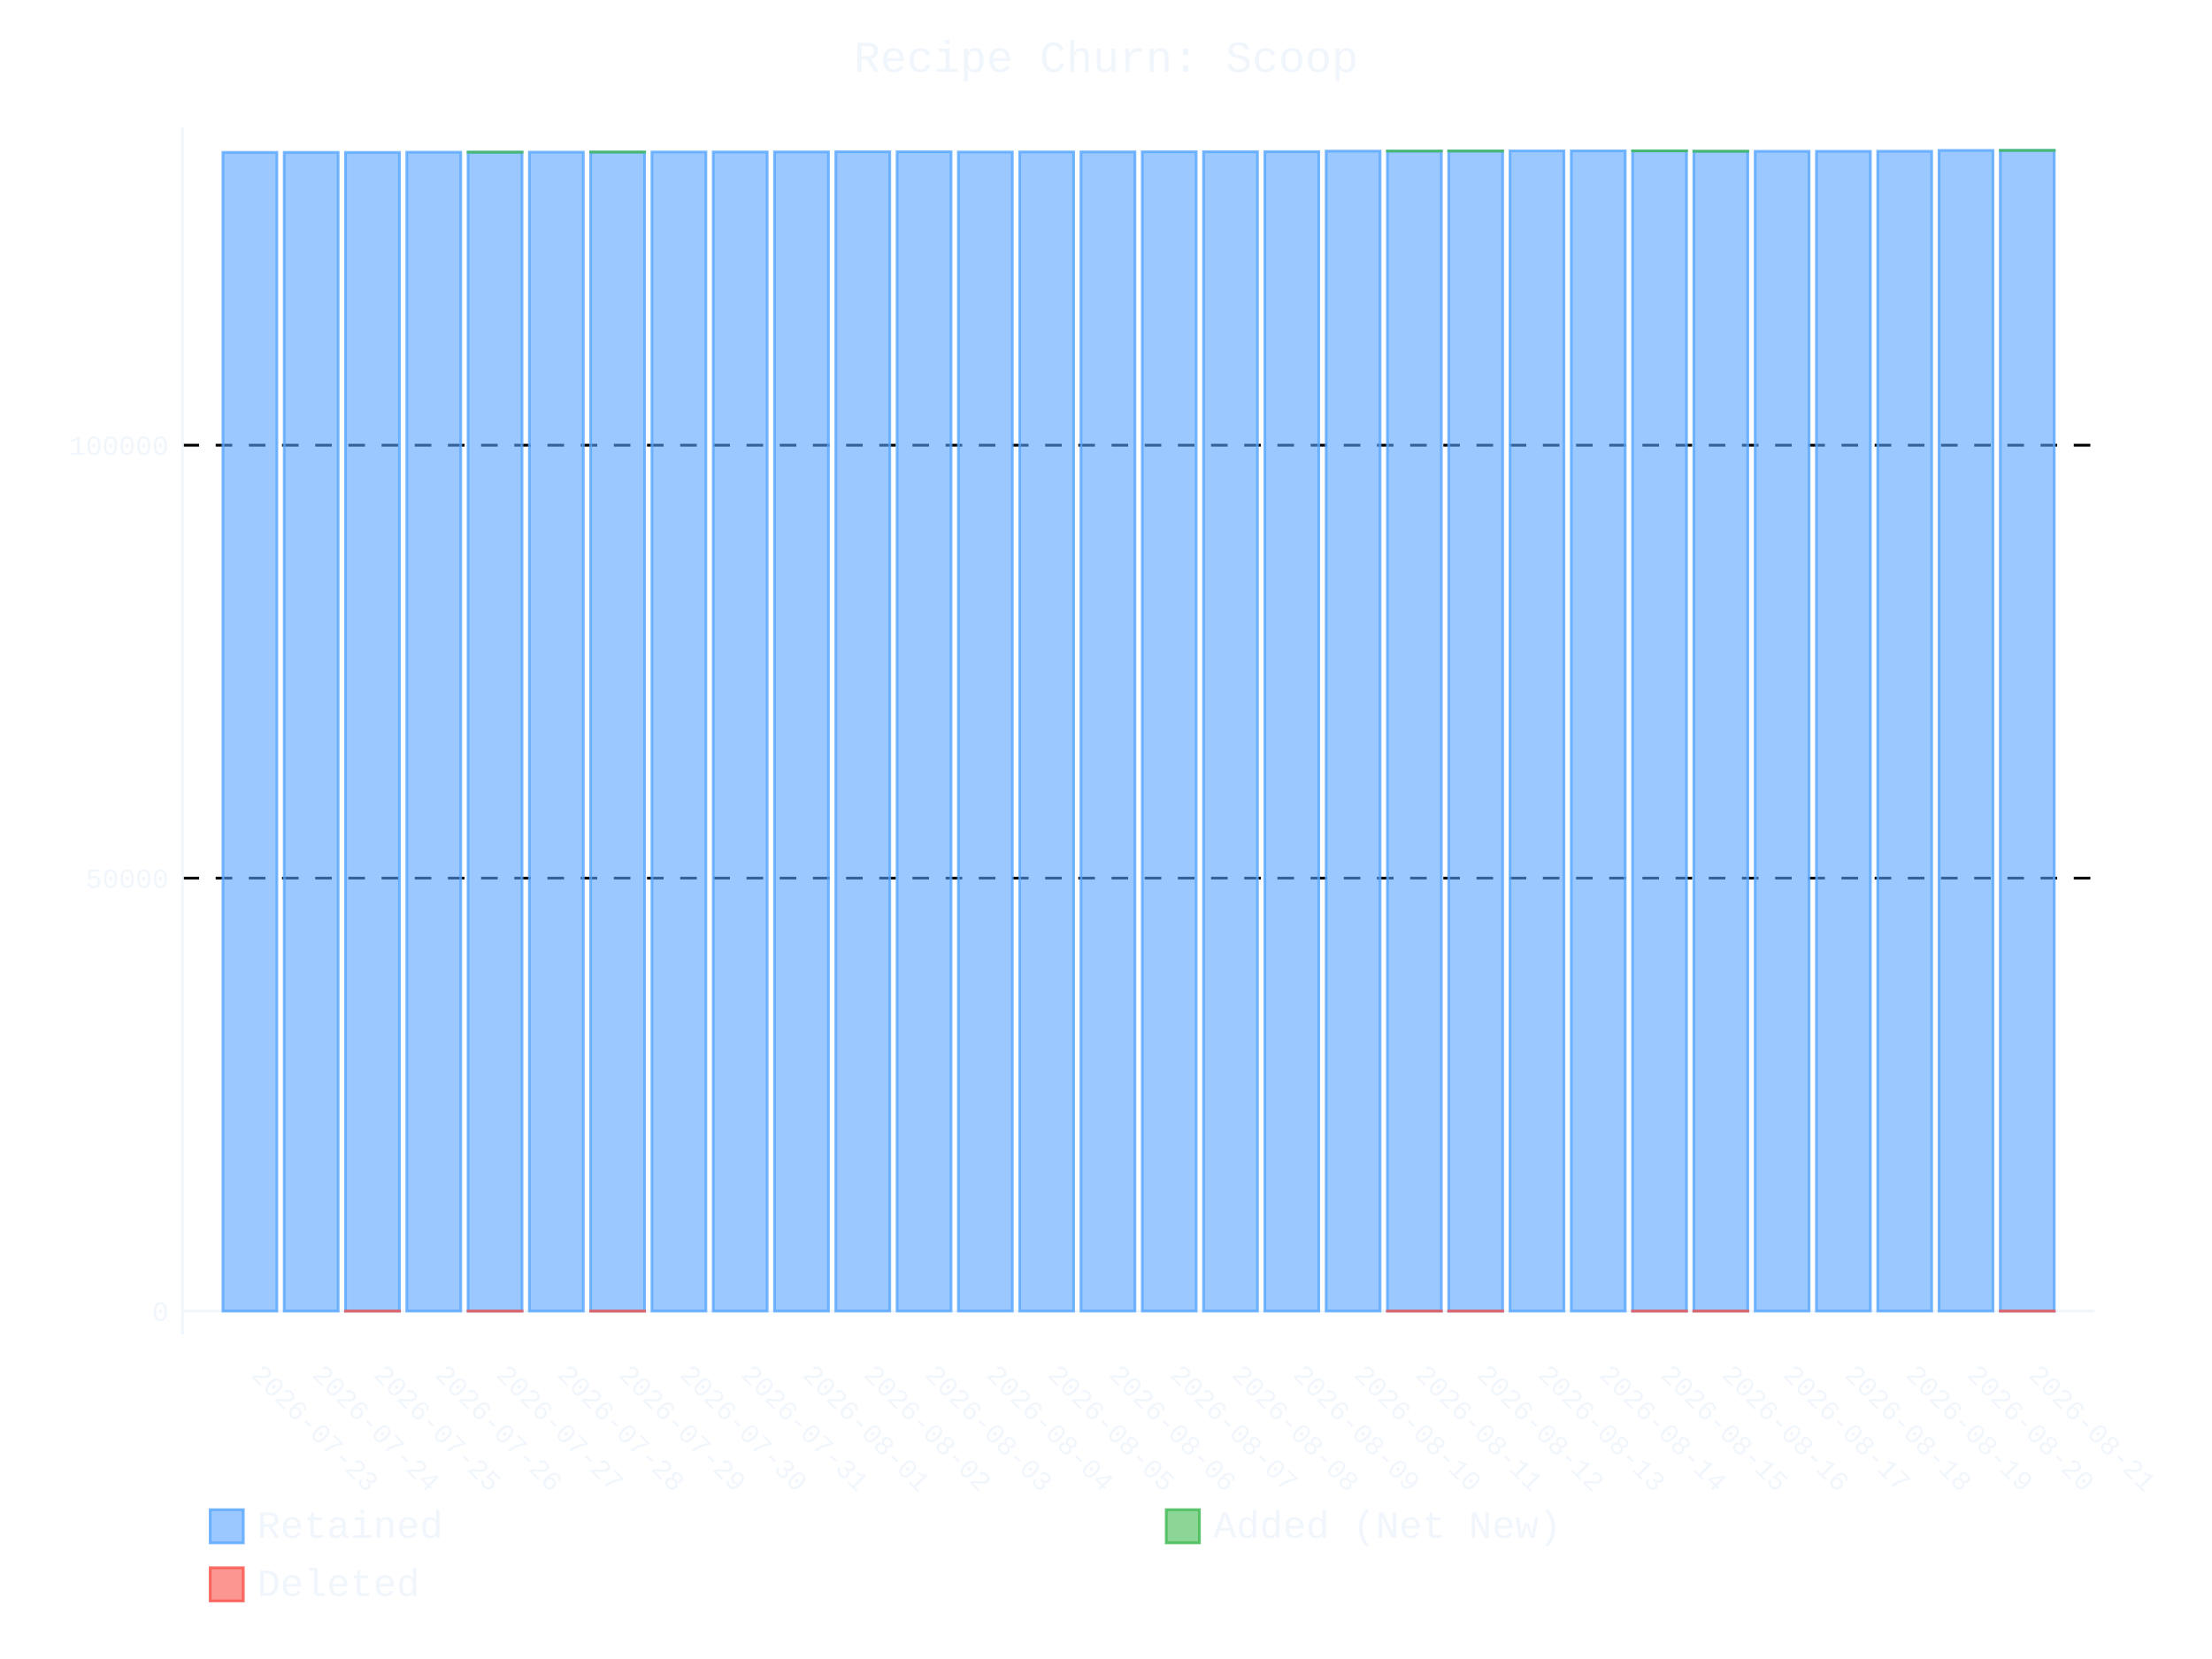
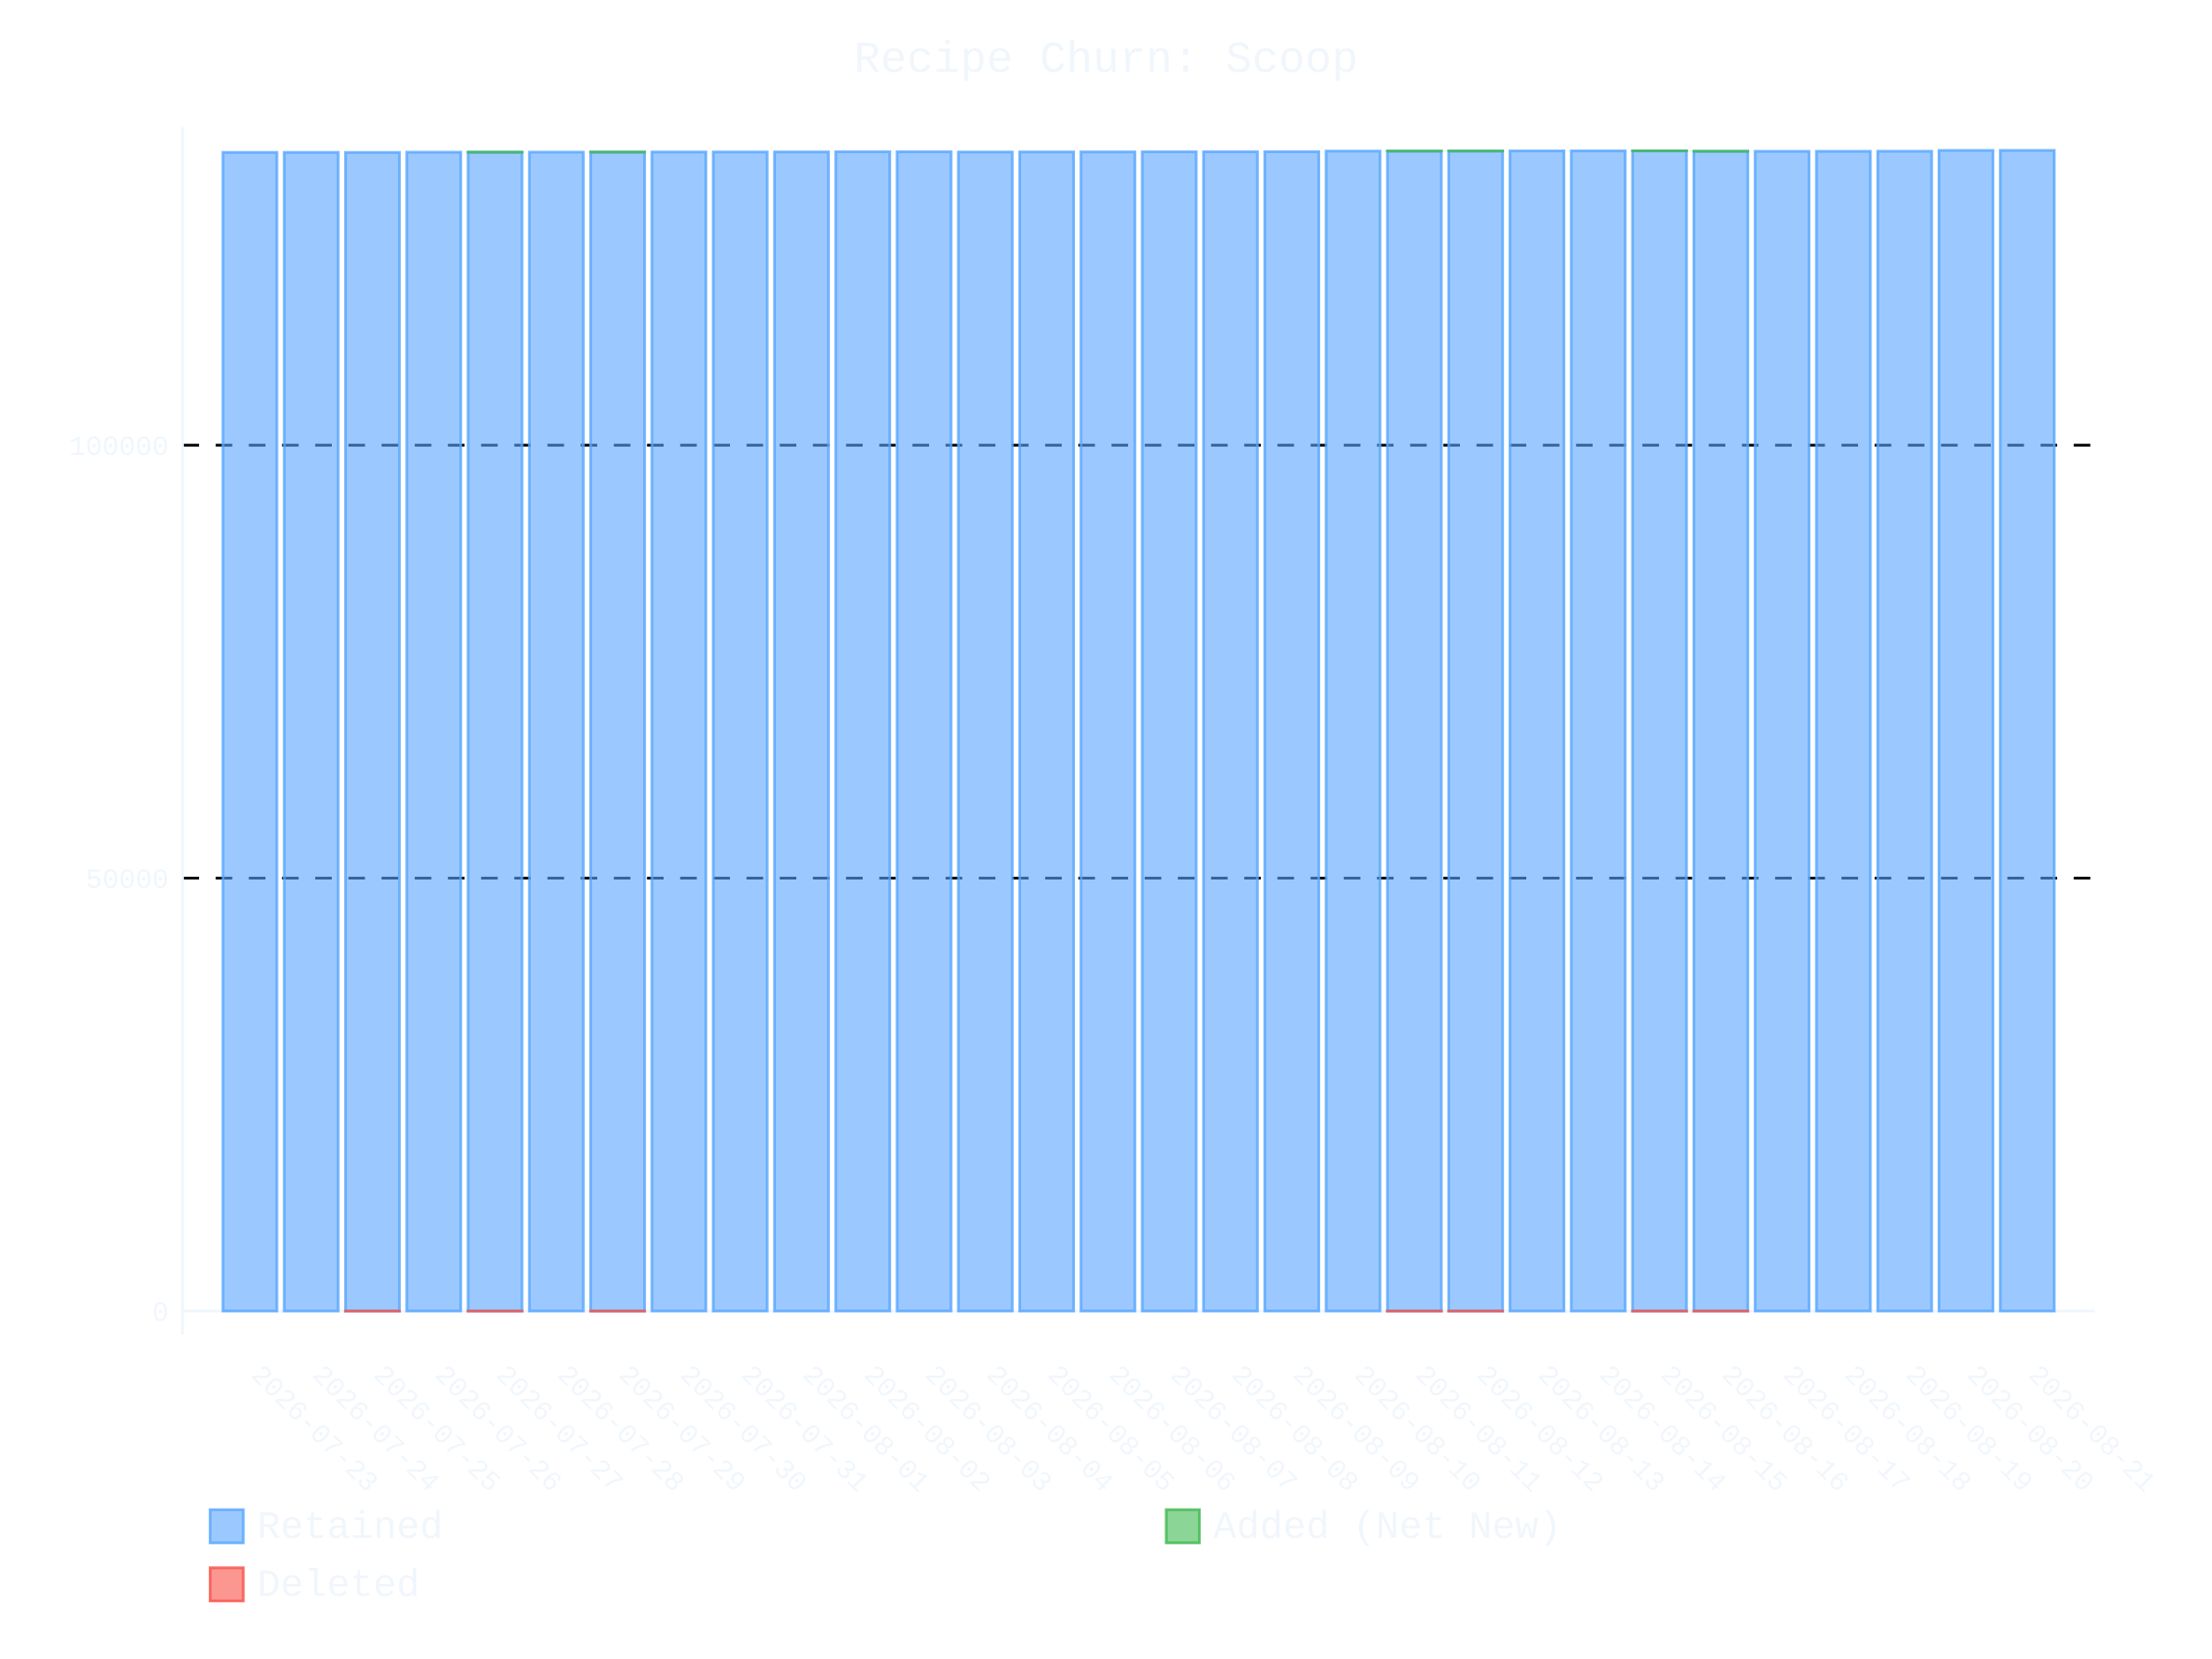
- <svg xmlns="http://www.w3.org/2000/svg" id="chart-cb0b8bcb-b853-44c7-a0ac-79901b699243" class="pygal-chart" viewBox="0 0 800 600">
+ <svg xmlns="http://www.w3.org/2000/svg" id="chart-2ad20d04-38be-4769-9387-d05b0ceae21d" class="pygal-chart" viewBox="0 0 800 600">
  <defs>
-     <style type="text/css">#chart-cb0b8bcb-b853-44c7-a0ac-79901b699243{-webkit-user-select:none;-webkit-font-smoothing:antialiased;font-family:Consolas,"Liberation Mono",Menlo,Courier,monospace}#chart-cb0b8bcb-b853-44c7-a0ac-79901b699243 .title{font-family:Consolas,"Liberation Mono",Menlo,Courier,monospace;font-size:16px}#chart-cb0b8bcb-b853-44c7-a0ac-79901b699243 .legends .legend text{font-family:Consolas,"Liberation Mono",Menlo,Courier,monospace;font-size:14px}#chart-cb0b8bcb-b853-44c7-a0ac-79901b699243 .axis text{font-family:Consolas,"Liberation Mono",Menlo,Courier,monospace;font-size:10px}#chart-cb0b8bcb-b853-44c7-a0ac-79901b699243 .axis text.major{font-family:Consolas,"Liberation Mono",Menlo,Courier,monospace;font-size:10px}#chart-cb0b8bcb-b853-44c7-a0ac-79901b699243 .text-overlay text.value{font-family:Consolas,"Liberation Mono",Menlo,Courier,monospace;font-size:16px}#chart-cb0b8bcb-b853-44c7-a0ac-79901b699243 .text-overlay text.label{font-family:Consolas,"Liberation Mono",Menlo,Courier,monospace;font-size:10px}#chart-cb0b8bcb-b853-44c7-a0ac-79901b699243 .tooltip{font-family:Consolas,"Liberation Mono",Menlo,Courier,monospace;font-size:14px}#chart-cb0b8bcb-b853-44c7-a0ac-79901b699243 text.no_data{font-family:Consolas,"Liberation Mono",Menlo,Courier,monospace;font-size:64px}
- #chart-cb0b8bcb-b853-44c7-a0ac-79901b699243{background-color:transparent}#chart-cb0b8bcb-b853-44c7-a0ac-79901b699243 path,#chart-cb0b8bcb-b853-44c7-a0ac-79901b699243 line,#chart-cb0b8bcb-b853-44c7-a0ac-79901b699243 rect,#chart-cb0b8bcb-b853-44c7-a0ac-79901b699243 circle{-webkit-transition:400ms ease-in;-moz-transition:400ms ease-in;transition:400ms ease-in}#chart-cb0b8bcb-b853-44c7-a0ac-79901b699243 .graph &gt; .background{fill:transparent}#chart-cb0b8bcb-b853-44c7-a0ac-79901b699243 .plot &gt; .background{fill:transparent}#chart-cb0b8bcb-b853-44c7-a0ac-79901b699243 .graph{fill:#f0f6fc}#chart-cb0b8bcb-b853-44c7-a0ac-79901b699243 text.no_data{fill:#f0f6fc}#chart-cb0b8bcb-b853-44c7-a0ac-79901b699243 .title{fill:#f0f6fc}#chart-cb0b8bcb-b853-44c7-a0ac-79901b699243 .legends .legend text{fill:#f0f6fc}#chart-cb0b8bcb-b853-44c7-a0ac-79901b699243 .legends .legend:hover text{fill:#f0f6fc}#chart-cb0b8bcb-b853-44c7-a0ac-79901b699243 .axis .line{stroke:#f0f6fc}#chart-cb0b8bcb-b853-44c7-a0ac-79901b699243 .axis .guide.line{stroke:#9198a1}#chart-cb0b8bcb-b853-44c7-a0ac-79901b699243 .axis .major.line{stroke:#f0f6fc}#chart-cb0b8bcb-b853-44c7-a0ac-79901b699243 .axis text.major{fill:#f0f6fc}#chart-cb0b8bcb-b853-44c7-a0ac-79901b699243 .axis.y .guides:hover .guide.line,#chart-cb0b8bcb-b853-44c7-a0ac-79901b699243 .line-graph .axis.x .guides:hover .guide.line,#chart-cb0b8bcb-b853-44c7-a0ac-79901b699243 .stackedline-graph .axis.x .guides:hover .guide.line,#chart-cb0b8bcb-b853-44c7-a0ac-79901b699243 .xy-graph .axis.x .guides:hover .guide.line{stroke:#f0f6fc}#chart-cb0b8bcb-b853-44c7-a0ac-79901b699243 .axis .guides:hover text{fill:#f0f6fc}#chart-cb0b8bcb-b853-44c7-a0ac-79901b699243 .reactive{fill-opacity:.6;stroke-opacity:.8;stroke-width:1}#chart-cb0b8bcb-b853-44c7-a0ac-79901b699243 .ci{stroke:#f0f6fc}#chart-cb0b8bcb-b853-44c7-a0ac-79901b699243 .reactive.active,#chart-cb0b8bcb-b853-44c7-a0ac-79901b699243 .active .reactive{fill-opacity:.9;stroke-opacity:.9;stroke-width:4}#chart-cb0b8bcb-b853-44c7-a0ac-79901b699243 .ci .reactive.active{stroke-width:1.5}#chart-cb0b8bcb-b853-44c7-a0ac-79901b699243 .series text{fill:#f0f6fc}#chart-cb0b8bcb-b853-44c7-a0ac-79901b699243 .tooltip rect{fill:transparent;stroke:#f0f6fc;-webkit-transition:opacity 400ms ease-in;-moz-transition:opacity 400ms ease-in;transition:opacity 400ms ease-in}#chart-cb0b8bcb-b853-44c7-a0ac-79901b699243 .tooltip .label{fill:#f0f6fc}#chart-cb0b8bcb-b853-44c7-a0ac-79901b699243 .tooltip .label{fill:#f0f6fc}#chart-cb0b8bcb-b853-44c7-a0ac-79901b699243 .tooltip .legend{font-size:.8em;fill:#9198a1}#chart-cb0b8bcb-b853-44c7-a0ac-79901b699243 .tooltip .x_label{font-size:.6em;fill:#f0f6fc}#chart-cb0b8bcb-b853-44c7-a0ac-79901b699243 .tooltip .xlink{font-size:.5em;text-decoration:underline}#chart-cb0b8bcb-b853-44c7-a0ac-79901b699243 .tooltip .value{font-size:1.5em}#chart-cb0b8bcb-b853-44c7-a0ac-79901b699243 .bound{font-size:.5em}#chart-cb0b8bcb-b853-44c7-a0ac-79901b699243 .max-value{font-size:.75em;fill:#9198a1}#chart-cb0b8bcb-b853-44c7-a0ac-79901b699243 .map-element{fill:transparent;stroke:#9198a1 !important}#chart-cb0b8bcb-b853-44c7-a0ac-79901b699243 .map-element .reactive{fill-opacity:inherit;stroke-opacity:inherit}#chart-cb0b8bcb-b853-44c7-a0ac-79901b699243 .color-0,#chart-cb0b8bcb-b853-44c7-a0ac-79901b699243 .color-0 a:visited{stroke:#58a6ff;fill:#58a6ff}#chart-cb0b8bcb-b853-44c7-a0ac-79901b699243 .color-1,#chart-cb0b8bcb-b853-44c7-a0ac-79901b699243 .color-1 a:visited{stroke:#3fb950;fill:#3fb950}#chart-cb0b8bcb-b853-44c7-a0ac-79901b699243 .color-2,#chart-cb0b8bcb-b853-44c7-a0ac-79901b699243 .color-2 a:visited{stroke:#f85149;fill:#f85149}#chart-cb0b8bcb-b853-44c7-a0ac-79901b699243 .text-overlay .color-0 text{fill:black}#chart-cb0b8bcb-b853-44c7-a0ac-79901b699243 .text-overlay .color-1 text{fill:black}#chart-cb0b8bcb-b853-44c7-a0ac-79901b699243 .text-overlay .color-2 text{fill:black}
- #chart-cb0b8bcb-b853-44c7-a0ac-79901b699243 text.no_data{text-anchor:middle}#chart-cb0b8bcb-b853-44c7-a0ac-79901b699243 .guide.line{fill:none}#chart-cb0b8bcb-b853-44c7-a0ac-79901b699243 .centered{text-anchor:middle}#chart-cb0b8bcb-b853-44c7-a0ac-79901b699243 .title{text-anchor:middle}#chart-cb0b8bcb-b853-44c7-a0ac-79901b699243 .legends .legend text{fill-opacity:1}#chart-cb0b8bcb-b853-44c7-a0ac-79901b699243 .axis.x text{text-anchor:middle}#chart-cb0b8bcb-b853-44c7-a0ac-79901b699243 .axis.x:not(.web) text[transform]{text-anchor:start}#chart-cb0b8bcb-b853-44c7-a0ac-79901b699243 .axis.x:not(.web) text[transform].backwards{text-anchor:end}#chart-cb0b8bcb-b853-44c7-a0ac-79901b699243 .axis.y text{text-anchor:end}#chart-cb0b8bcb-b853-44c7-a0ac-79901b699243 .axis.y text[transform].backwards{text-anchor:start}#chart-cb0b8bcb-b853-44c7-a0ac-79901b699243 .axis.y2 text{text-anchor:start}#chart-cb0b8bcb-b853-44c7-a0ac-79901b699243 .axis.y2 text[transform].backwards{text-anchor:end}#chart-cb0b8bcb-b853-44c7-a0ac-79901b699243 .axis .guide.line{stroke-dasharray:4,4;stroke:black}#chart-cb0b8bcb-b853-44c7-a0ac-79901b699243 .axis .major.guide.line{stroke-dasharray:6,6;stroke:black}#chart-cb0b8bcb-b853-44c7-a0ac-79901b699243 .horizontal .axis.y .guide.line,#chart-cb0b8bcb-b853-44c7-a0ac-79901b699243 .horizontal .axis.y2 .guide.line,#chart-cb0b8bcb-b853-44c7-a0ac-79901b699243 .vertical .axis.x .guide.line{opacity:0}#chart-cb0b8bcb-b853-44c7-a0ac-79901b699243 .horizontal .axis.always_show .guide.line,#chart-cb0b8bcb-b853-44c7-a0ac-79901b699243 .vertical .axis.always_show .guide.line{opacity:1 !important}#chart-cb0b8bcb-b853-44c7-a0ac-79901b699243 .axis.y .guides:hover .guide.line,#chart-cb0b8bcb-b853-44c7-a0ac-79901b699243 .axis.y2 .guides:hover .guide.line,#chart-cb0b8bcb-b853-44c7-a0ac-79901b699243 .axis.x .guides:hover .guide.line{opacity:1}#chart-cb0b8bcb-b853-44c7-a0ac-79901b699243 .axis .guides:hover text{opacity:1}#chart-cb0b8bcb-b853-44c7-a0ac-79901b699243 .nofill{fill:none}#chart-cb0b8bcb-b853-44c7-a0ac-79901b699243 .subtle-fill{fill-opacity:.2}#chart-cb0b8bcb-b853-44c7-a0ac-79901b699243 .dot{stroke-width:1px;fill-opacity:1;stroke-opacity:1}#chart-cb0b8bcb-b853-44c7-a0ac-79901b699243 .dot.active{stroke-width:5px}#chart-cb0b8bcb-b853-44c7-a0ac-79901b699243 .dot.negative{fill:transparent}#chart-cb0b8bcb-b853-44c7-a0ac-79901b699243 text,#chart-cb0b8bcb-b853-44c7-a0ac-79901b699243 tspan{stroke:none !important}#chart-cb0b8bcb-b853-44c7-a0ac-79901b699243 .series text.active{opacity:1}#chart-cb0b8bcb-b853-44c7-a0ac-79901b699243 .tooltip rect{fill-opacity:.95;stroke-width:.5}#chart-cb0b8bcb-b853-44c7-a0ac-79901b699243 .tooltip text{fill-opacity:1}#chart-cb0b8bcb-b853-44c7-a0ac-79901b699243 .showable{visibility:hidden}#chart-cb0b8bcb-b853-44c7-a0ac-79901b699243 .showable.shown{visibility:visible}#chart-cb0b8bcb-b853-44c7-a0ac-79901b699243 .gauge-background{fill:rgba(229,229,229,1);stroke:none}#chart-cb0b8bcb-b853-44c7-a0ac-79901b699243 .bg-lines{stroke:transparent;stroke-width:2px}</style>
+     <style type="text/css">#chart-2ad20d04-38be-4769-9387-d05b0ceae21d{-webkit-user-select:none;-webkit-font-smoothing:antialiased;font-family:Consolas,"Liberation Mono",Menlo,Courier,monospace}#chart-2ad20d04-38be-4769-9387-d05b0ceae21d .title{font-family:Consolas,"Liberation Mono",Menlo,Courier,monospace;font-size:16px}#chart-2ad20d04-38be-4769-9387-d05b0ceae21d .legends .legend text{font-family:Consolas,"Liberation Mono",Menlo,Courier,monospace;font-size:14px}#chart-2ad20d04-38be-4769-9387-d05b0ceae21d .axis text{font-family:Consolas,"Liberation Mono",Menlo,Courier,monospace;font-size:10px}#chart-2ad20d04-38be-4769-9387-d05b0ceae21d .axis text.major{font-family:Consolas,"Liberation Mono",Menlo,Courier,monospace;font-size:10px}#chart-2ad20d04-38be-4769-9387-d05b0ceae21d .text-overlay text.value{font-family:Consolas,"Liberation Mono",Menlo,Courier,monospace;font-size:16px}#chart-2ad20d04-38be-4769-9387-d05b0ceae21d .text-overlay text.label{font-family:Consolas,"Liberation Mono",Menlo,Courier,monospace;font-size:10px}#chart-2ad20d04-38be-4769-9387-d05b0ceae21d .tooltip{font-family:Consolas,"Liberation Mono",Menlo,Courier,monospace;font-size:14px}#chart-2ad20d04-38be-4769-9387-d05b0ceae21d text.no_data{font-family:Consolas,"Liberation Mono",Menlo,Courier,monospace;font-size:64px}
+ #chart-2ad20d04-38be-4769-9387-d05b0ceae21d{background-color:transparent}#chart-2ad20d04-38be-4769-9387-d05b0ceae21d path,#chart-2ad20d04-38be-4769-9387-d05b0ceae21d line,#chart-2ad20d04-38be-4769-9387-d05b0ceae21d rect,#chart-2ad20d04-38be-4769-9387-d05b0ceae21d circle{-webkit-transition:400ms ease-in;-moz-transition:400ms ease-in;transition:400ms ease-in}#chart-2ad20d04-38be-4769-9387-d05b0ceae21d .graph &gt; .background{fill:transparent}#chart-2ad20d04-38be-4769-9387-d05b0ceae21d .plot &gt; .background{fill:transparent}#chart-2ad20d04-38be-4769-9387-d05b0ceae21d .graph{fill:#f0f6fc}#chart-2ad20d04-38be-4769-9387-d05b0ceae21d text.no_data{fill:#f0f6fc}#chart-2ad20d04-38be-4769-9387-d05b0ceae21d .title{fill:#f0f6fc}#chart-2ad20d04-38be-4769-9387-d05b0ceae21d .legends .legend text{fill:#f0f6fc}#chart-2ad20d04-38be-4769-9387-d05b0ceae21d .legends .legend:hover text{fill:#f0f6fc}#chart-2ad20d04-38be-4769-9387-d05b0ceae21d .axis .line{stroke:#f0f6fc}#chart-2ad20d04-38be-4769-9387-d05b0ceae21d .axis .guide.line{stroke:#9198a1}#chart-2ad20d04-38be-4769-9387-d05b0ceae21d .axis .major.line{stroke:#f0f6fc}#chart-2ad20d04-38be-4769-9387-d05b0ceae21d .axis text.major{fill:#f0f6fc}#chart-2ad20d04-38be-4769-9387-d05b0ceae21d .axis.y .guides:hover .guide.line,#chart-2ad20d04-38be-4769-9387-d05b0ceae21d .line-graph .axis.x .guides:hover .guide.line,#chart-2ad20d04-38be-4769-9387-d05b0ceae21d .stackedline-graph .axis.x .guides:hover .guide.line,#chart-2ad20d04-38be-4769-9387-d05b0ceae21d .xy-graph .axis.x .guides:hover .guide.line{stroke:#f0f6fc}#chart-2ad20d04-38be-4769-9387-d05b0ceae21d .axis .guides:hover text{fill:#f0f6fc}#chart-2ad20d04-38be-4769-9387-d05b0ceae21d .reactive{fill-opacity:.6;stroke-opacity:.8;stroke-width:1}#chart-2ad20d04-38be-4769-9387-d05b0ceae21d .ci{stroke:#f0f6fc}#chart-2ad20d04-38be-4769-9387-d05b0ceae21d .reactive.active,#chart-2ad20d04-38be-4769-9387-d05b0ceae21d .active .reactive{fill-opacity:.9;stroke-opacity:.9;stroke-width:4}#chart-2ad20d04-38be-4769-9387-d05b0ceae21d .ci .reactive.active{stroke-width:1.5}#chart-2ad20d04-38be-4769-9387-d05b0ceae21d .series text{fill:#f0f6fc}#chart-2ad20d04-38be-4769-9387-d05b0ceae21d .tooltip rect{fill:transparent;stroke:#f0f6fc;-webkit-transition:opacity 400ms ease-in;-moz-transition:opacity 400ms ease-in;transition:opacity 400ms ease-in}#chart-2ad20d04-38be-4769-9387-d05b0ceae21d .tooltip .label{fill:#f0f6fc}#chart-2ad20d04-38be-4769-9387-d05b0ceae21d .tooltip .label{fill:#f0f6fc}#chart-2ad20d04-38be-4769-9387-d05b0ceae21d .tooltip .legend{font-size:.8em;fill:#9198a1}#chart-2ad20d04-38be-4769-9387-d05b0ceae21d .tooltip .x_label{font-size:.6em;fill:#f0f6fc}#chart-2ad20d04-38be-4769-9387-d05b0ceae21d .tooltip .xlink{font-size:.5em;text-decoration:underline}#chart-2ad20d04-38be-4769-9387-d05b0ceae21d .tooltip .value{font-size:1.5em}#chart-2ad20d04-38be-4769-9387-d05b0ceae21d .bound{font-size:.5em}#chart-2ad20d04-38be-4769-9387-d05b0ceae21d .max-value{font-size:.75em;fill:#9198a1}#chart-2ad20d04-38be-4769-9387-d05b0ceae21d .map-element{fill:transparent;stroke:#9198a1 !important}#chart-2ad20d04-38be-4769-9387-d05b0ceae21d .map-element .reactive{fill-opacity:inherit;stroke-opacity:inherit}#chart-2ad20d04-38be-4769-9387-d05b0ceae21d .color-0,#chart-2ad20d04-38be-4769-9387-d05b0ceae21d .color-0 a:visited{stroke:#58a6ff;fill:#58a6ff}#chart-2ad20d04-38be-4769-9387-d05b0ceae21d .color-1,#chart-2ad20d04-38be-4769-9387-d05b0ceae21d .color-1 a:visited{stroke:#3fb950;fill:#3fb950}#chart-2ad20d04-38be-4769-9387-d05b0ceae21d .color-2,#chart-2ad20d04-38be-4769-9387-d05b0ceae21d .color-2 a:visited{stroke:#f85149;fill:#f85149}#chart-2ad20d04-38be-4769-9387-d05b0ceae21d .text-overlay .color-0 text{fill:black}#chart-2ad20d04-38be-4769-9387-d05b0ceae21d .text-overlay .color-1 text{fill:black}#chart-2ad20d04-38be-4769-9387-d05b0ceae21d .text-overlay .color-2 text{fill:black}
+ #chart-2ad20d04-38be-4769-9387-d05b0ceae21d text.no_data{text-anchor:middle}#chart-2ad20d04-38be-4769-9387-d05b0ceae21d .guide.line{fill:none}#chart-2ad20d04-38be-4769-9387-d05b0ceae21d .centered{text-anchor:middle}#chart-2ad20d04-38be-4769-9387-d05b0ceae21d .title{text-anchor:middle}#chart-2ad20d04-38be-4769-9387-d05b0ceae21d .legends .legend text{fill-opacity:1}#chart-2ad20d04-38be-4769-9387-d05b0ceae21d .axis.x text{text-anchor:middle}#chart-2ad20d04-38be-4769-9387-d05b0ceae21d .axis.x:not(.web) text[transform]{text-anchor:start}#chart-2ad20d04-38be-4769-9387-d05b0ceae21d .axis.x:not(.web) text[transform].backwards{text-anchor:end}#chart-2ad20d04-38be-4769-9387-d05b0ceae21d .axis.y text{text-anchor:end}#chart-2ad20d04-38be-4769-9387-d05b0ceae21d .axis.y text[transform].backwards{text-anchor:start}#chart-2ad20d04-38be-4769-9387-d05b0ceae21d .axis.y2 text{text-anchor:start}#chart-2ad20d04-38be-4769-9387-d05b0ceae21d .axis.y2 text[transform].backwards{text-anchor:end}#chart-2ad20d04-38be-4769-9387-d05b0ceae21d .axis .guide.line{stroke-dasharray:4,4;stroke:black}#chart-2ad20d04-38be-4769-9387-d05b0ceae21d .axis .major.guide.line{stroke-dasharray:6,6;stroke:black}#chart-2ad20d04-38be-4769-9387-d05b0ceae21d .horizontal .axis.y .guide.line,#chart-2ad20d04-38be-4769-9387-d05b0ceae21d .horizontal .axis.y2 .guide.line,#chart-2ad20d04-38be-4769-9387-d05b0ceae21d .vertical .axis.x .guide.line{opacity:0}#chart-2ad20d04-38be-4769-9387-d05b0ceae21d .horizontal .axis.always_show .guide.line,#chart-2ad20d04-38be-4769-9387-d05b0ceae21d .vertical .axis.always_show .guide.line{opacity:1 !important}#chart-2ad20d04-38be-4769-9387-d05b0ceae21d .axis.y .guides:hover .guide.line,#chart-2ad20d04-38be-4769-9387-d05b0ceae21d .axis.y2 .guides:hover .guide.line,#chart-2ad20d04-38be-4769-9387-d05b0ceae21d .axis.x .guides:hover .guide.line{opacity:1}#chart-2ad20d04-38be-4769-9387-d05b0ceae21d .axis .guides:hover text{opacity:1}#chart-2ad20d04-38be-4769-9387-d05b0ceae21d .nofill{fill:none}#chart-2ad20d04-38be-4769-9387-d05b0ceae21d .subtle-fill{fill-opacity:.2}#chart-2ad20d04-38be-4769-9387-d05b0ceae21d .dot{stroke-width:1px;fill-opacity:1;stroke-opacity:1}#chart-2ad20d04-38be-4769-9387-d05b0ceae21d .dot.active{stroke-width:5px}#chart-2ad20d04-38be-4769-9387-d05b0ceae21d .dot.negative{fill:transparent}#chart-2ad20d04-38be-4769-9387-d05b0ceae21d text,#chart-2ad20d04-38be-4769-9387-d05b0ceae21d tspan{stroke:none !important}#chart-2ad20d04-38be-4769-9387-d05b0ceae21d .series text.active{opacity:1}#chart-2ad20d04-38be-4769-9387-d05b0ceae21d .tooltip rect{fill-opacity:.95;stroke-width:.5}#chart-2ad20d04-38be-4769-9387-d05b0ceae21d .tooltip text{fill-opacity:1}#chart-2ad20d04-38be-4769-9387-d05b0ceae21d .showable{visibility:hidden}#chart-2ad20d04-38be-4769-9387-d05b0ceae21d .showable.shown{visibility:visible}#chart-2ad20d04-38be-4769-9387-d05b0ceae21d .gauge-background{fill:rgba(229,229,229,1);stroke:none}#chart-2ad20d04-38be-4769-9387-d05b0ceae21d .bg-lines{stroke:transparent;stroke-width:2px}</style>
  </defs>
  <g class="graph stackedbar-graph vertical">
    <rect x="0" y="0" width="800" height="600" class="background" />
    <g transform="translate(66, 46)" class="plot">
      <rect x="0" y="0" width="691.574" height="436.574" class="background" />
      <g class="axis y always_show">
        <g class="guides">
          <path d="M0 428.165 h691.574" class="axis major line" />
          <text x="-5" y="431.665" class="major">0</text>
        </g>
        <g class="guides">
          <path d="M0 271.586 h691.574" class="major guide line" />
          <text x="-5" y="275.086" class="major">50000</text>
        </g>
        <g class="guides">
          <path d="M0 115.007 h691.574" class="major guide line" />
          <text x="-5" y="118.507" class="major">100000</text>
        </g>
      </g>
      <g class="axis x">
        <path d="M0 0 v436.574" class="line" />
        <g class="guides">
          <path d="M24.382 0 v436.574" class="guide line" />
          <text x="24.382" y="451.574" class="" transform="rotate(45 24.3824 451.5736)">2026-07-23</text>
        </g>
        <g class="guides">
          <path d="M46.548 0 v436.574" class="guide line" />
          <text x="46.548" y="451.574" class="" transform="rotate(45 46.54822 451.5736)">2026-07-24</text>
        </g>
        <g class="guides">
          <path d="M68.714 0 v436.574" class="guide line" />
          <text x="68.714" y="451.574" class="" transform="rotate(45 68.71404 451.5736)">2026-07-25</text>
        </g>
        <g class="guides">
          <path d="M90.88 0 v436.574" class="guide line" />
          <text x="90.88" y="451.574" class="" transform="rotate(45 90.87986 451.5736)">2026-07-26</text>
        </g>
        <g class="guides">
          <path d="M113.046 0 v436.574" class="guide line" />
          <text x="113.046" y="451.574" class="" transform="rotate(45 113.0457 451.5736)">2026-07-27</text>
        </g>
        <g class="guides">
          <path d="M135.212 0 v436.574" class="guide line" />
          <text x="135.212" y="451.574" class="" transform="rotate(45 135.2115 451.5736)">2026-07-28</text>
        </g>
        <g class="guides">
          <path d="M157.377 0 v436.574" class="guide line" />
          <text x="157.377" y="451.574" class="" transform="rotate(45 157.3773 451.5736)">2026-07-29</text>
        </g>
        <g class="guides">
          <path d="M179.543 0 v436.574" class="guide line" />
          <text x="179.543" y="451.574" class="" transform="rotate(45 179.5431 451.5736)">2026-07-30</text>
        </g>
        <g class="guides">
          <path d="M201.709 0 v436.574" class="guide line" />
          <text x="201.709" y="451.574" class="" transform="rotate(45 201.709 451.5736)">2026-07-31</text>
        </g>
        <g class="guides">
          <path d="M223.875 0 v436.574" class="guide line" />
          <text x="223.875" y="451.574" class="" transform="rotate(45 223.8748 451.5736)">2026-08-01</text>
        </g>
        <g class="guides">
          <path d="M246.041 0 v436.574" class="guide line" />
          <text x="246.041" y="451.574" class="" transform="rotate(45 246.0406 451.5736)">2026-08-02</text>
        </g>
        <g class="guides">
          <path d="M268.206 0 v436.574" class="guide line" />
          <text x="268.206" y="451.574" class="" transform="rotate(45 268.2064 451.5736)">2026-08-03</text>
        </g>
        <g class="guides">
          <path d="M290.372 0 v436.574" class="guide line" />
          <text x="290.372" y="451.574" class="" transform="rotate(45 290.3722 451.5736)">2026-08-04</text>
        </g>
        <g class="guides">
          <path d="M312.538 0 v436.574" class="guide line" />
          <text x="312.538" y="451.574" class="" transform="rotate(45 312.5381 451.5736)">2026-08-05</text>
        </g>
        <g class="guides">
          <path d="M334.704 0 v436.574" class="guide line" />
          <text x="334.704" y="451.574" class="" transform="rotate(45 334.7039 451.5736)">2026-08-06</text>
        </g>
        <g class="guides">
          <path d="M356.87 0 v436.574" class="guide line" />
          <text x="356.87" y="451.574" class="" transform="rotate(45 356.8697 451.5736)">2026-08-07</text>
        </g>
        <g class="guides">
          <path d="M379.036 0 v436.574" class="guide line" />
          <text x="379.036" y="451.574" class="" transform="rotate(45 379.0355 451.5736)">2026-08-08</text>
        </g>
        <g class="guides">
          <path d="M401.201 0 v436.574" class="guide line" />
          <text x="401.201" y="451.574" class="" transform="rotate(45 401.2013 451.5736)">2026-08-09</text>
        </g>
        <g class="guides">
          <path d="M423.367 0 v436.574" class="guide line" />
          <text x="423.367" y="451.574" class="" transform="rotate(45 423.3672 451.5736)">2026-08-10</text>
        </g>
        <g class="guides">
          <path d="M445.533 0 v436.574" class="guide line" />
          <text x="445.533" y="451.574" class="" transform="rotate(45 445.533 451.5736)">2026-08-11</text>
        </g>
        <g class="guides">
          <path d="M467.699 0 v436.574" class="guide line" />
          <text x="467.699" y="451.574" class="" transform="rotate(45 467.6988 451.5736)">2026-08-12</text>
        </g>
        <g class="guides">
          <path d="M489.865 0 v436.574" class="guide line" />
          <text x="489.865" y="451.574" class="" transform="rotate(45 489.8646 451.5736)">2026-08-13</text>
        </g>
        <g class="guides">
          <path d="M512.03 0 v436.574" class="guide line" />
          <text x="512.03" y="451.574" class="" transform="rotate(45 512.0304 451.5736)">2026-08-14</text>
        </g>
        <g class="guides">
          <path d="M534.196 0 v436.574" class="guide line" />
          <text x="534.196" y="451.574" class="" transform="rotate(45 534.1963 451.5736)">2026-08-15</text>
        </g>
        <g class="guides">
          <path d="M556.362 0 v436.574" class="guide line" />
          <text x="556.362" y="451.574" class="" transform="rotate(45 556.3621 451.5736)">2026-08-16</text>
        </g>
        <g class="guides">
          <path d="M578.528 0 v436.574" class="guide line" />
          <text x="578.528" y="451.574" class="" transform="rotate(45 578.5279 451.5736)">2026-08-17</text>
        </g>
        <g class="guides">
          <path d="M600.694 0 v436.574" class="guide line" />
          <text x="600.694" y="451.574" class="" transform="rotate(45 600.6937 451.5736)">2026-08-18</text>
        </g>
        <g class="guides">
          <path d="M622.86 0 v436.574" class="guide line" />
          <text x="622.86" y="451.574" class="" transform="rotate(45 622.8596 451.5736)">2026-08-19</text>
        </g>
        <g class="guides">
          <path d="M645.025 0 v436.574" class="guide line" />
          <text x="645.025" y="451.574" class="" transform="rotate(45 645.0254 451.5736)">2026-08-20</text>
        </g>
        <g class="guides">
          <path d="M667.191 0 v436.574" class="guide line" />
          <text x="667.191" y="451.574" class="" transform="rotate(45 667.1912 451.5736)">2026-08-21</text>
        </g>
      </g>
      <g class="series serie-0 color-0">
        <g class="bars">
          <g class="bar">
            <rect x="14.629" y="9.113" rx="0" ry="0" width="19.506" height="419.053" class="rect reactive tooltip-trigger" />
          </g>
          <g class="bar">
            <rect x="36.795" y="9.107" rx="0" ry="0" width="19.506" height="419.059" class="rect reactive tooltip-trigger" />
          </g>
          <g class="bar">
            <rect x="58.961" y="9.132" rx="0" ry="0" width="19.506" height="419.034" class="rect reactive tooltip-trigger" />
          </g>
          <g class="bar">
            <rect x="81.127" y="9.047" rx="0" ry="0" width="19.506" height="419.118" class="rect reactive tooltip-trigger" />
          </g>
          <g class="bar">
            <rect x="103.293" y="9.044" rx="0" ry="0" width="19.506" height="419.122" class="rect reactive tooltip-trigger" />
          </g>
          <g class="bar">
            <rect x="125.459" y="9.028" rx="0" ry="0" width="19.506" height="419.137" class="rect reactive tooltip-trigger" />
          </g>
          <g class="bar">
            <rect x="147.624" y="9.009" rx="0" ry="0" width="19.506" height="419.156" class="rect reactive tooltip-trigger" />
          </g>
          <g class="bar">
            <rect x="169.79" y="8.975" rx="0" ry="0" width="19.506" height="419.19" class="rect reactive tooltip-trigger" />
          </g>
          <g class="bar">
            <rect x="191.956" y="8.966" rx="0" ry="0" width="19.506" height="419.2" class="rect reactive tooltip-trigger" />
          </g>
          <g class="bar">
            <rect x="214.122" y="8.947" rx="0" ry="0" width="19.506" height="419.219" class="rect reactive tooltip-trigger" />
          </g>
          <g class="bar">
            <rect x="236.288" y="8.89" rx="0" ry="0" width="19.506" height="419.275" class="rect reactive tooltip-trigger" />
          </g>
          <g class="bar">
            <rect x="258.453" y="8.884" rx="0" ry="0" width="19.506" height="419.281" class="rect reactive tooltip-trigger" />
          </g>
          <g class="bar">
            <rect x="280.619" y="8.984" rx="0" ry="0" width="19.506" height="419.181" class="rect reactive tooltip-trigger" />
          </g>
          <g class="bar">
            <rect x="302.785" y="8.947" rx="0" ry="0" width="19.506" height="419.219" class="rect reactive tooltip-trigger" />
          </g>
          <g class="bar">
            <rect x="324.951" y="8.937" rx="0" ry="0" width="19.506" height="419.228" class="rect reactive tooltip-trigger" />
          </g>
          <g class="bar">
            <rect x="347.117" y="8.906" rx="0" ry="0" width="19.506" height="419.259" class="rect reactive tooltip-trigger" />
          </g>
          <g class="bar">
            <rect x="369.283" y="8.881" rx="0" ry="0" width="19.506" height="419.284" class="rect reactive tooltip-trigger" />
          </g>
          <g class="bar">
            <rect x="391.448" y="8.85" rx="0" ry="0" width="19.506" height="419.316" class="rect reactive tooltip-trigger" />
          </g>
          <g class="bar">
            <rect x="413.614" y="8.649" rx="0" ry="0" width="19.506" height="419.516" class="rect reactive tooltip-trigger" />
          </g>
          <g class="bar">
            <rect x="435.78" y="8.646" rx="0" ry="0" width="19.506" height="419.519" class="rect reactive tooltip-trigger" />
          </g>
          <g class="bar">
            <rect x="457.946" y="8.624" rx="0" ry="0" width="19.506" height="419.541" class="rect reactive tooltip-trigger" />
          </g>
          <g class="bar">
            <rect x="480.112" y="8.574" rx="0" ry="0" width="19.506" height="419.591" class="rect reactive tooltip-trigger" />
          </g>
          <g class="bar">
            <rect x="502.277" y="8.565" rx="0" ry="0" width="19.506" height="419.601" class="rect reactive tooltip-trigger" />
          </g>
          <g class="bar">
            <rect x="524.443" y="8.565" rx="0" ry="0" width="19.506" height="419.601" class="rect reactive tooltip-trigger" />
          </g>
          <g class="bar">
            <rect x="546.609" y="8.712" rx="0" ry="0" width="19.506" height="419.453" class="rect reactive tooltip-trigger" />
          </g>
          <g class="bar">
            <rect x="568.775" y="8.724" rx="0" ry="0" width="19.506" height="419.441" class="rect reactive tooltip-trigger" />
          </g>
          <g class="bar">
            <rect x="590.941" y="8.721" rx="0" ry="0" width="19.506" height="419.444" class="rect reactive tooltip-trigger" />
          </g>
          <g class="bar">
            <rect x="613.107" y="8.696" rx="0" ry="0" width="19.506" height="419.469" class="rect reactive tooltip-trigger" />
          </g>
          <g class="bar">
            <rect x="635.272" y="8.399" rx="0" ry="0" width="19.506" height="419.767" class="rect reactive tooltip-trigger" />
          </g>
          <g class="bar">
-             <rect x="657.438" y="8.399" rx="0" ry="0" width="19.506" height="419.767" class="rect reactive tooltip-trigger" />
+             <rect x="657.438" y="8.396" rx="0" ry="0" width="19.506" height="419.77" class="rect reactive tooltip-trigger" />
          </g>
        </g>
      </g>
      <g class="series serie-1 color-1">
        <g class="bars">
          <g class="bar">
            <rect x="14.629" y="9.113" rx="0" ry="0" width="19.506" height="0.0" class="rect reactive tooltip-trigger" />
          </g>
          <g class="bar">
            <rect x="36.795" y="9.107" rx="0" ry="0" width="19.506" height="0.0" class="rect reactive tooltip-trigger" />
          </g>
          <g class="bar">
            <rect x="58.961" y="9.132" rx="0" ry="0" width="19.506" height="0.0" class="rect reactive tooltip-trigger" />
          </g>
          <g class="bar">
            <rect x="81.127" y="9.047" rx="0" ry="0" width="19.506" height="0.0" class="rect reactive tooltip-trigger" />
          </g>
          <g class="bar">
            <rect x="103.293" y="9.034" rx="0" ry="0" width="19.506" height="0.009" class="rect reactive tooltip-trigger" />
          </g>
          <g class="bar">
            <rect x="125.459" y="9.028" rx="0" ry="0" width="19.506" height="0.0" class="rect reactive tooltip-trigger" />
          </g>
          <g class="bar">
            <rect x="147.624" y="8.997" rx="0" ry="0" width="19.506" height="0.013" class="rect reactive tooltip-trigger" />
          </g>
          <g class="bar">
            <rect x="169.79" y="8.975" rx="0" ry="0" width="19.506" height="0.0" class="rect reactive tooltip-trigger" />
          </g>
          <g class="bar">
            <rect x="191.956" y="8.966" rx="0" ry="0" width="19.506" height="0.0" class="rect reactive tooltip-trigger" />
          </g>
          <g class="bar">
            <rect x="214.122" y="8.947" rx="0" ry="0" width="19.506" height="0.0" class="rect reactive tooltip-trigger" />
          </g>
          <g class="bar">
            <rect x="236.288" y="8.89" rx="0" ry="0" width="19.506" height="0.0" class="rect reactive tooltip-trigger" />
          </g>
          <g class="bar">
            <rect x="258.453" y="8.884" rx="0" ry="0" width="19.506" height="0.0" class="rect reactive tooltip-trigger" />
          </g>
          <g class="bar">
            <rect x="280.619" y="8.984" rx="0" ry="0" width="19.506" height="0.0" class="rect reactive tooltip-trigger" />
          </g>
          <g class="bar">
            <rect x="302.785" y="8.947" rx="0" ry="0" width="19.506" height="0.0" class="rect reactive tooltip-trigger" />
          </g>
          <g class="bar">
            <rect x="324.951" y="8.937" rx="0" ry="0" width="19.506" height="0.0" class="rect reactive tooltip-trigger" />
          </g>
          <g class="bar">
            <rect x="347.117" y="8.906" rx="0" ry="0" width="19.506" height="0.0" class="rect reactive tooltip-trigger" />
          </g>
          <g class="bar">
            <rect x="369.283" y="8.881" rx="0" ry="0" width="19.506" height="0.0" class="rect reactive tooltip-trigger" />
          </g>
          <g class="bar">
            <rect x="391.448" y="8.85" rx="0" ry="0" width="19.506" height="0.0" class="rect reactive tooltip-trigger" />
          </g>
          <g class="bar">
            <rect x="413.614" y="8.649" rx="0" ry="0" width="19.506" height="0.0" class="rect reactive tooltip-trigger" />
          </g>
          <g class="bar">
            <rect x="435.78" y="8.643" rx="0" ry="0" width="19.506" height="0.003" class="rect reactive tooltip-trigger" />
          </g>
          <g class="bar">
            <rect x="457.946" y="8.618" rx="0" ry="0" width="19.506" height="0.006" class="rect reactive tooltip-trigger" />
          </g>
          <g class="bar">
            <rect x="480.112" y="8.574" rx="0" ry="0" width="19.506" height="0.0" class="rect reactive tooltip-trigger" />
          </g>
          <g class="bar">
            <rect x="502.277" y="8.565" rx="0" ry="0" width="19.506" height="0.0" class="rect reactive tooltip-trigger" />
          </g>
          <g class="bar">
            <rect x="524.443" y="8.562" rx="0" ry="0" width="19.506" height="0.003" class="rect reactive tooltip-trigger" />
          </g>
          <g class="bar">
            <rect x="546.609" y="8.709" rx="0" ry="0" width="19.506" height="0.003" class="rect reactive tooltip-trigger" />
          </g>
          <g class="bar">
            <rect x="568.775" y="8.724" rx="0" ry="0" width="19.506" height="0.0" class="rect reactive tooltip-trigger" />
          </g>
          <g class="bar">
            <rect x="590.941" y="8.721" rx="0" ry="0" width="19.506" height="0.0" class="rect reactive tooltip-trigger" />
          </g>
          <g class="bar">
            <rect x="613.107" y="8.696" rx="0" ry="0" width="19.506" height="0.0" class="rect reactive tooltip-trigger" />
          </g>
          <g class="bar">
            <rect x="635.272" y="8.399" rx="0" ry="0" width="19.506" height="0.0" class="rect reactive tooltip-trigger" />
          </g>
          <g class="bar">
-             <rect x="657.438" y="8.396" rx="0" ry="0" width="19.506" height="0.003" class="rect reactive tooltip-trigger" />
+             <rect x="657.438" y="8.396" rx="0" ry="0" width="19.506" height="0.0" class="rect reactive tooltip-trigger" />
          </g>
        </g>
      </g>
      <g class="series serie-2 color-2">
        <g class="bars">
          <g class="bar">
            <rect x="14.629" y="9.113" rx="0" ry="0" width="19.506" height="0.0" class="rect reactive tooltip-trigger" />
          </g>
          <g class="bar">
            <rect x="36.795" y="9.107" rx="0" ry="0" width="19.506" height="0.0" class="rect reactive tooltip-trigger" />
          </g>
          <g class="bar">
            <rect x="58.961" y="428.165" rx="0" ry="0" width="19.506" height="0.003" class="rect reactive tooltip-trigger" />
          </g>
          <g class="bar">
            <rect x="81.127" y="9.047" rx="0" ry="0" width="19.506" height="0.0" class="rect reactive tooltip-trigger" />
          </g>
          <g class="bar">
            <rect x="103.293" y="428.165" rx="0" ry="0" width="19.506" height="0.009" class="rect reactive tooltip-trigger" />
          </g>
          <g class="bar">
            <rect x="125.459" y="9.028" rx="0" ry="0" width="19.506" height="0.0" class="rect reactive tooltip-trigger" />
          </g>
          <g class="bar">
            <rect x="147.624" y="428.165" rx="0" ry="0" width="19.506" height="0.013" class="rect reactive tooltip-trigger" />
          </g>
          <g class="bar">
            <rect x="169.79" y="8.975" rx="0" ry="0" width="19.506" height="0.0" class="rect reactive tooltip-trigger" />
          </g>
          <g class="bar">
            <rect x="191.956" y="8.966" rx="0" ry="0" width="19.506" height="0.0" class="rect reactive tooltip-trigger" />
          </g>
          <g class="bar">
            <rect x="214.122" y="8.947" rx="0" ry="0" width="19.506" height="0.0" class="rect reactive tooltip-trigger" />
          </g>
          <g class="bar">
            <rect x="236.288" y="8.89" rx="0" ry="0" width="19.506" height="0.0" class="rect reactive tooltip-trigger" />
          </g>
          <g class="bar">
            <rect x="258.453" y="8.884" rx="0" ry="0" width="19.506" height="0.0" class="rect reactive tooltip-trigger" />
          </g>
          <g class="bar">
            <rect x="280.619" y="8.984" rx="0" ry="0" width="19.506" height="0.0" class="rect reactive tooltip-trigger" />
          </g>
          <g class="bar">
            <rect x="302.785" y="8.947" rx="0" ry="0" width="19.506" height="0.0" class="rect reactive tooltip-trigger" />
          </g>
          <g class="bar">
            <rect x="324.951" y="8.937" rx="0" ry="0" width="19.506" height="0.0" class="rect reactive tooltip-trigger" />
          </g>
          <g class="bar">
            <rect x="347.117" y="8.906" rx="0" ry="0" width="19.506" height="0.0" class="rect reactive tooltip-trigger" />
          </g>
          <g class="bar">
            <rect x="369.283" y="8.881" rx="0" ry="0" width="19.506" height="0.0" class="rect reactive tooltip-trigger" />
          </g>
          <g class="bar">
            <rect x="391.448" y="8.85" rx="0" ry="0" width="19.506" height="0.0" class="rect reactive tooltip-trigger" />
          </g>
          <g class="bar">
            <rect x="413.614" y="8.649" rx="0" ry="0" width="19.506" height="0.0" class="rect reactive tooltip-trigger" />
          </g>
          <g class="bar">
            <rect x="435.78" y="428.165" rx="0" ry="0" width="19.506" height="0.003" class="rect reactive tooltip-trigger" />
          </g>
          <g class="bar">
            <rect x="457.946" y="428.165" rx="0" ry="0" width="19.506" height="0.006" class="rect reactive tooltip-trigger" />
          </g>
          <g class="bar">
            <rect x="480.112" y="8.574" rx="0" ry="0" width="19.506" height="0.0" class="rect reactive tooltip-trigger" />
          </g>
          <g class="bar">
            <rect x="502.277" y="8.565" rx="0" ry="0" width="19.506" height="0.0" class="rect reactive tooltip-trigger" />
          </g>
          <g class="bar">
            <rect x="524.443" y="428.165" rx="0" ry="0" width="19.506" height="0.003" class="rect reactive tooltip-trigger" />
          </g>
          <g class="bar">
            <rect x="546.609" y="428.165" rx="0" ry="0" width="19.506" height="0.003" class="rect reactive tooltip-trigger" />
          </g>
          <g class="bar">
            <rect x="568.775" y="8.724" rx="0" ry="0" width="19.506" height="0.0" class="rect reactive tooltip-trigger" />
          </g>
          <g class="bar">
            <rect x="590.941" y="8.721" rx="0" ry="0" width="19.506" height="0.0" class="rect reactive tooltip-trigger" />
          </g>
          <g class="bar">
            <rect x="613.107" y="8.696" rx="0" ry="0" width="19.506" height="0.0" class="rect reactive tooltip-trigger" />
          </g>
          <g class="bar">
            <rect x="635.272" y="8.399" rx="0" ry="0" width="19.506" height="0.0" class="rect reactive tooltip-trigger" />
          </g>
          <g class="bar">
-             <rect x="657.438" y="428.165" rx="0" ry="0" width="19.506" height="0.003" class="rect reactive tooltip-trigger" />
+             <rect x="657.438" y="8.396" rx="0" ry="0" width="19.506" height="0.0" class="rect reactive tooltip-trigger" />
          </g>
        </g>
      </g>
    </g>
    <g class="titles">
      <text x="400.0" y="26" class="title plot_title">Recipe Churn: Scoop</text>
    </g>
    <g transform="translate(66, 46)" class="plot overlay">
      <g class="series serie-0 color-0" />
      <g class="series serie-1 color-1" />
      <g class="series serie-2 color-2" />
    </g>
    <g transform="translate(66, 46)" class="plot text-overlay">
      <g class="series serie-0 color-0" />
      <g class="series serie-1 color-1" />
      <g class="series serie-2 color-2" />
    </g>
    <g transform="translate(66, 46)" class="plot tooltip-overlay">
      <g transform="translate(0 0)" style="opacity: 0" class="tooltip">
        <rect rx="0" ry="0" width="0" height="0" class="tooltip-box" />
        <g class="text" />
      </g>
    </g>
    <g transform="translate(76, 545)" class="legends">
      <g id="activate-serie-0" class="legend reactive activate-serie">
        <rect x="0.0" y="1.0" width="12" height="12" class="color-0 reactive" />
        <text x="17.0" y="11.2">Retained</text>
      </g>
      <g id="activate-serie-1" class="legend reactive activate-serie">
        <rect x="345.787" y="1.0" width="12" height="12" class="color-1 reactive" />
        <text x="362.787" y="11.2">Added (Net New)</text>
      </g>
      <g id="activate-serie-2" class="legend reactive activate-serie">
        <rect x="0.0" y="22.0" width="12" height="12" class="color-2 reactive" />
        <text x="17.0" y="32.2">Deleted</text>
      </g>
    </g>
  </g>
</svg>
